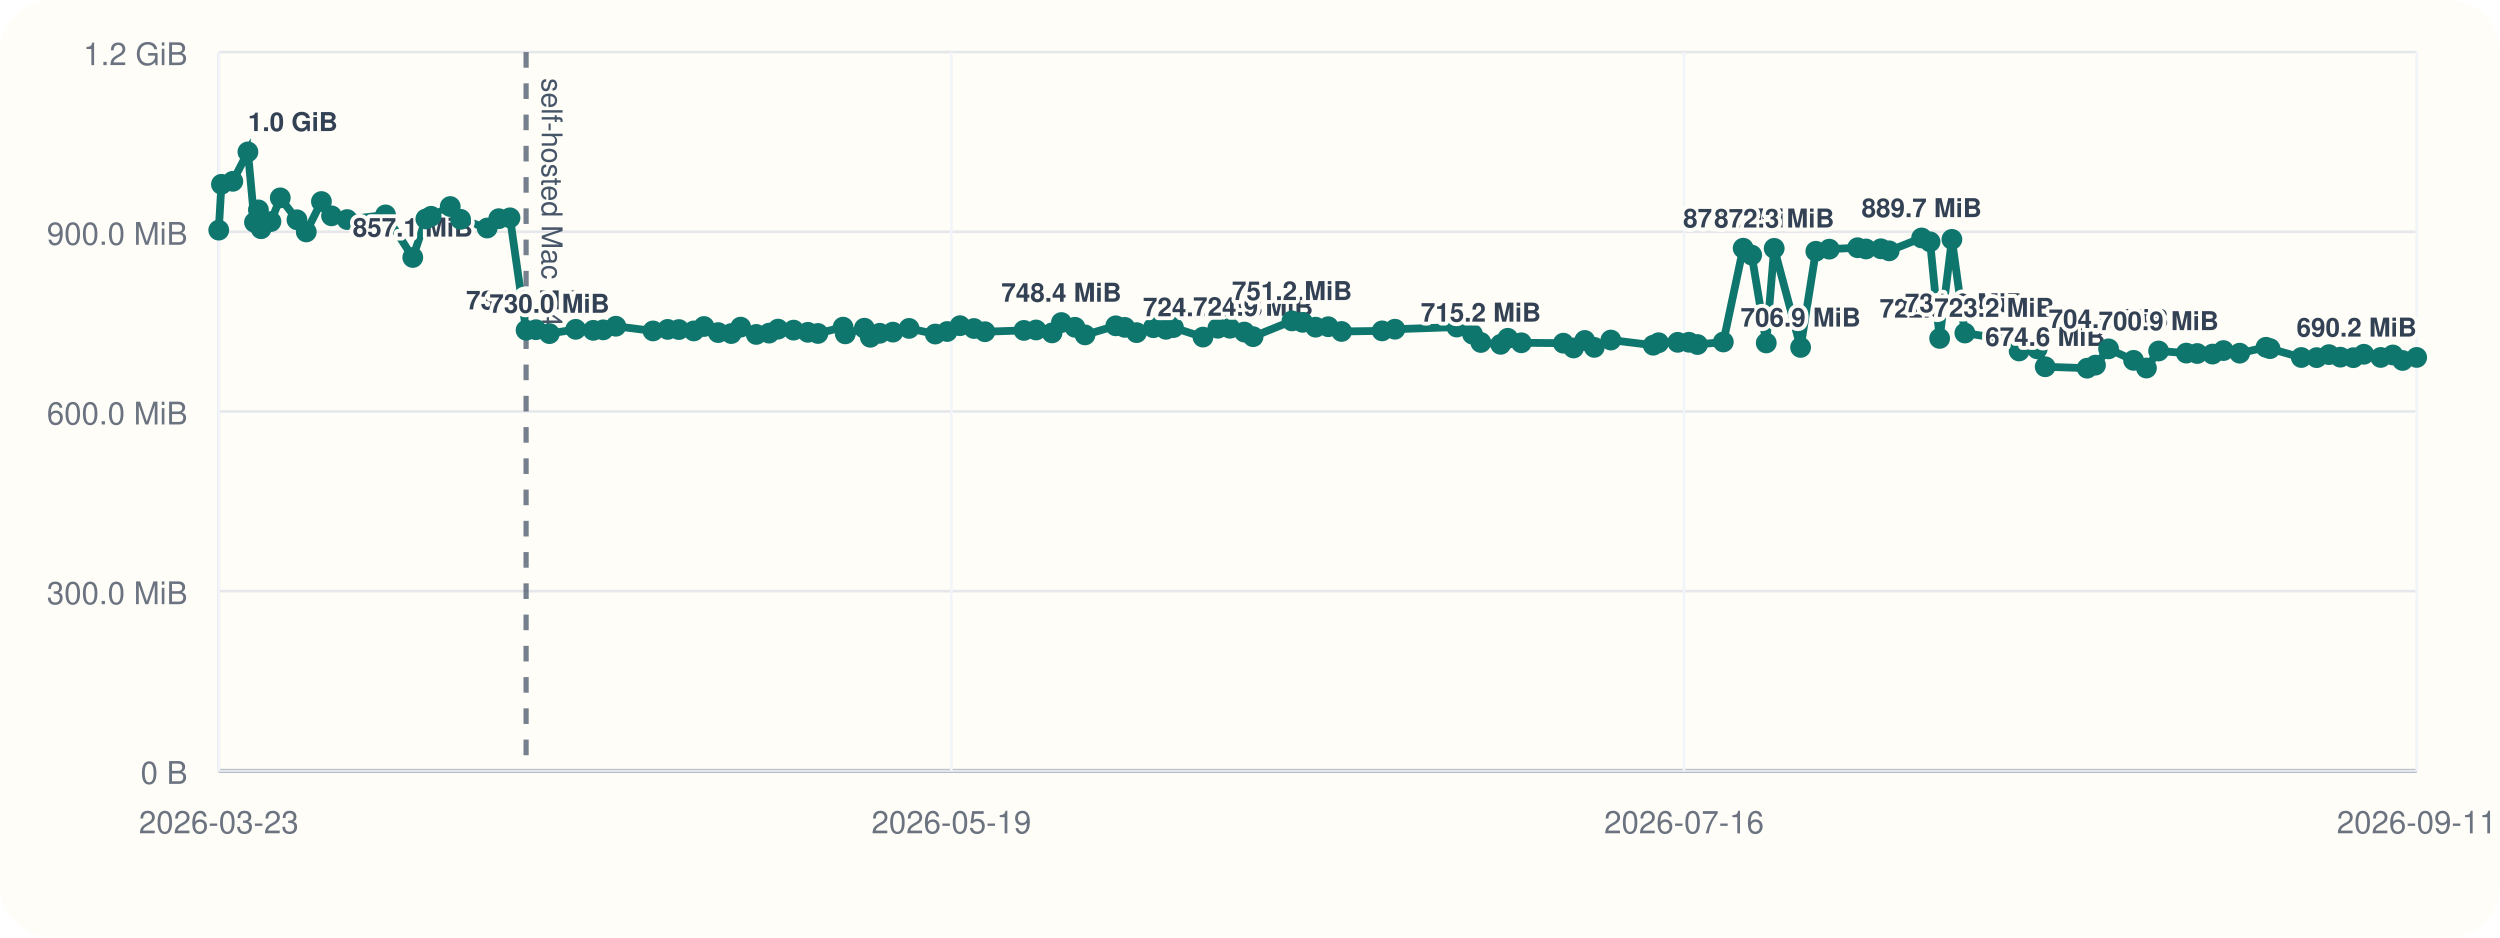
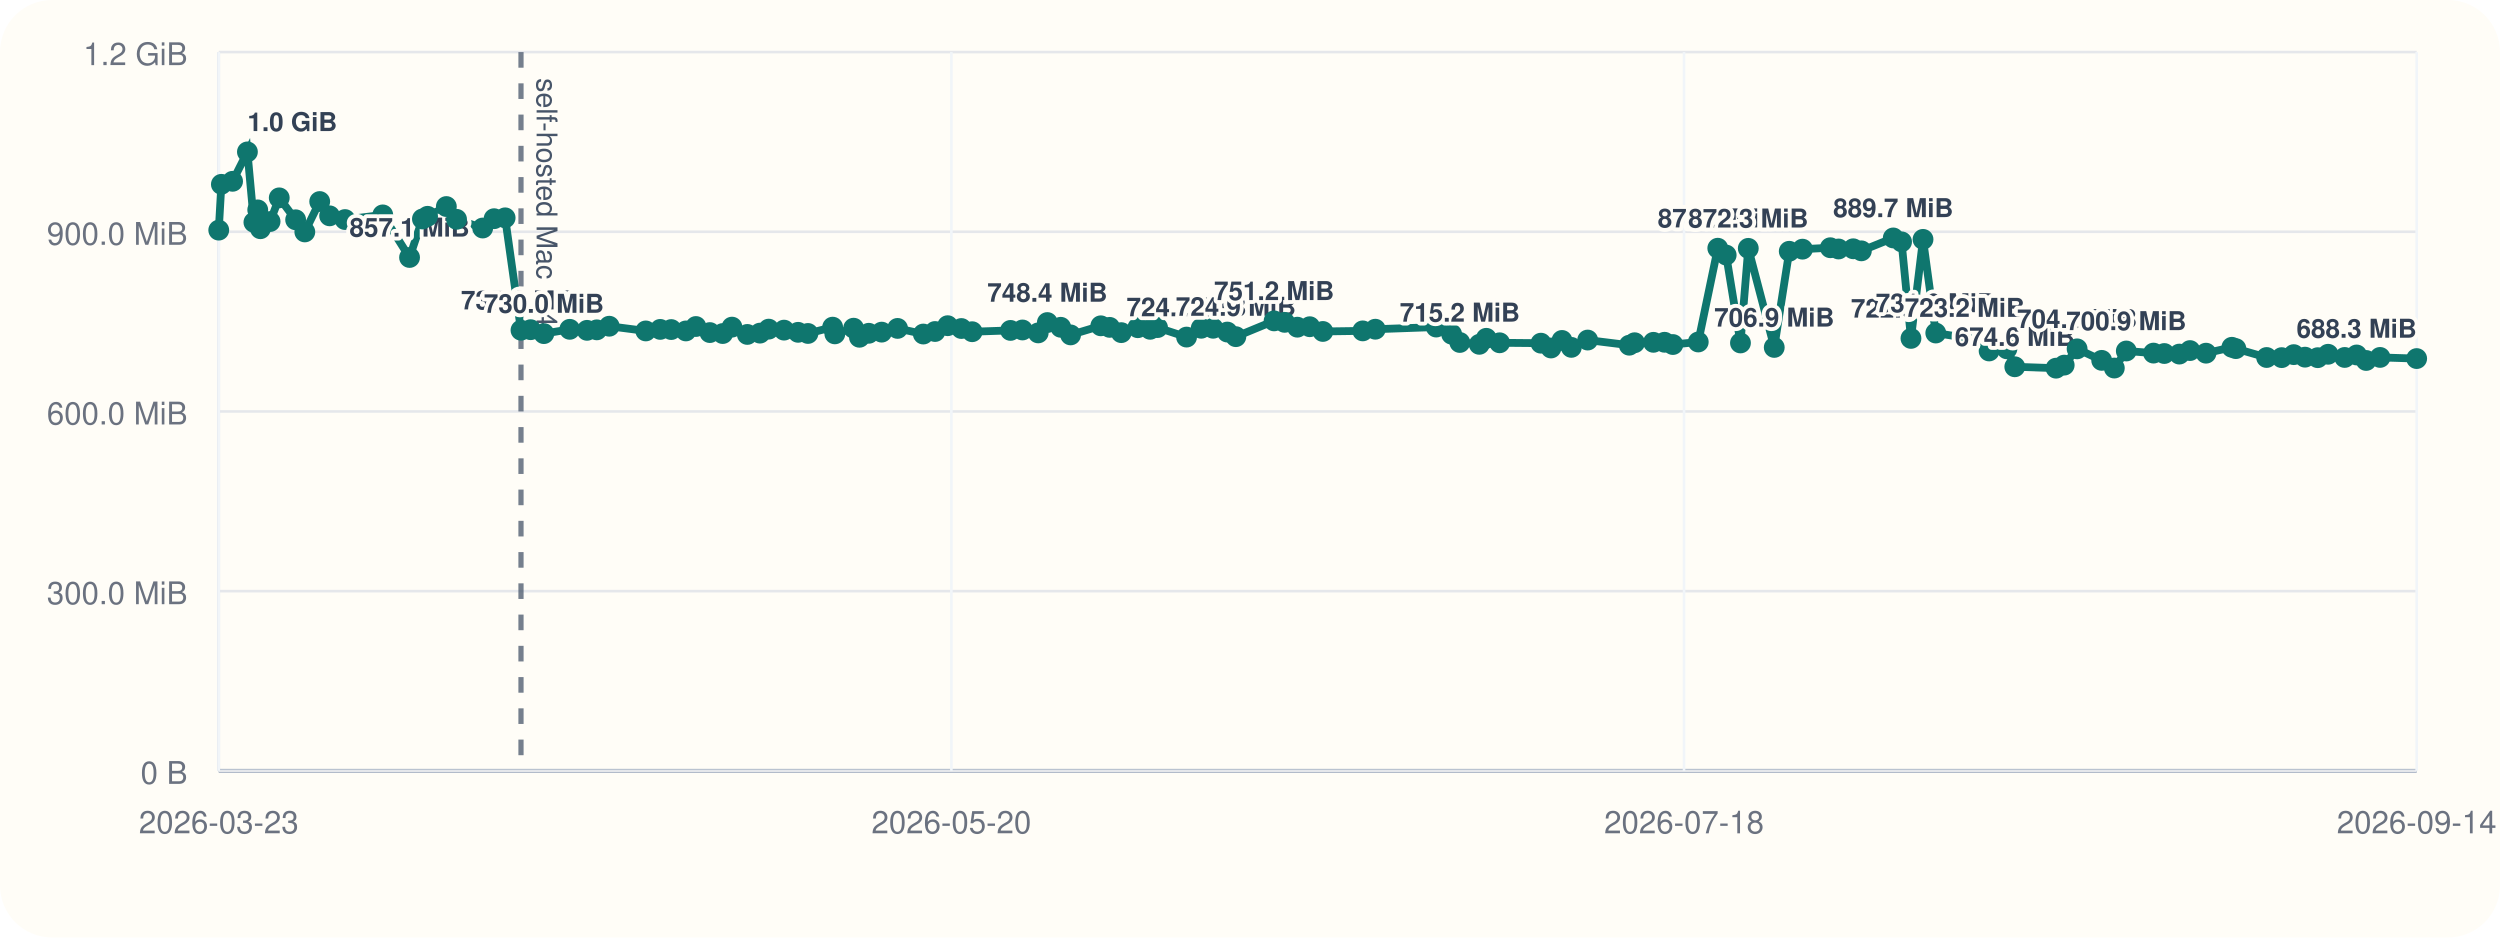
<svg xmlns="http://www.w3.org/2000/svg" viewBox="0 0 960 360">
  <rect width="960" height="360" rx="20" fill="#fffdf7" />
  <line x1="84" y1="296" x2="928" y2="296" stroke="#cbd5e1" stroke-width="1" />
  <line x1="84" y1="20" x2="84" y2="296" stroke="#cbd5e1" stroke-width="1" />
  <line x1="84" y1="296.00" x2="928" y2="296.00" stroke="#94a3b8" stroke-width="1.5" />
  <line x1="84" y1="296.00" x2="928" y2="296.00" stroke="#e5e7eb" stroke-width="1" />
  <text x="72" y="301.00" text-anchor="end" font-size="12" font-family="Helvetica, Arial, sans-serif" fill="#6b7280">0 B</text>
  <line x1="84" y1="227.00" x2="928" y2="227.00" stroke="#e5e7eb" stroke-width="1" />
  <text x="72" y="232.00" text-anchor="end" font-size="12" font-family="Helvetica, Arial, sans-serif" fill="#6b7280">300.0 MiB</text>
  <line x1="84" y1="158.00" x2="928" y2="158.00" stroke="#e5e7eb" stroke-width="1" />
  <text x="72" y="163.00" text-anchor="end" font-size="12" font-family="Helvetica, Arial, sans-serif" fill="#6b7280">600.0 MiB</text>
  <line x1="84" y1="89.00" x2="928" y2="89.00" stroke="#e5e7eb" stroke-width="1" />
  <text x="72" y="94.00" text-anchor="end" font-size="12" font-family="Helvetica, Arial, sans-serif" fill="#6b7280">900.0 MiB</text>
  <line x1="84" y1="20.00" x2="928" y2="20.00" stroke="#e5e7eb" stroke-width="1" />
  <text x="72" y="25.00" text-anchor="end" font-size="12" font-family="Helvetica, Arial, sans-serif" fill="#6b7280">1.2 GiB</text>
  <line x1="84.00" y1="20" x2="84.00" y2="296" stroke="#f1f5f9" stroke-width="1" />
  <text x="84.00" y="320" text-anchor="middle" font-size="12" font-family="Helvetica, Arial, sans-serif" fill="#6b7280">2026-03-23</text>
  <line x1="365.33" y1="20" x2="365.33" y2="296" stroke="#f1f5f9" stroke-width="1" />
-   <text x="365.33" y="320" text-anchor="middle" font-size="12" font-family="Helvetica, Arial, sans-serif" fill="#6b7280">2026-05-19</text>
+   <text x="365.33" y="320" text-anchor="middle" font-size="12" font-family="Helvetica, Arial, sans-serif" fill="#6b7280">2026-05-20</text>
  <line x1="646.67" y1="20" x2="646.67" y2="296" stroke="#f1f5f9" stroke-width="1" />
-   <text x="646.67" y="320" text-anchor="middle" font-size="12" font-family="Helvetica, Arial, sans-serif" fill="#6b7280">2026-07-16</text>
+   <text x="646.67" y="320" text-anchor="middle" font-size="12" font-family="Helvetica, Arial, sans-serif" fill="#6b7280">2026-07-18</text>
  <line x1="928.00" y1="20" x2="928.00" y2="296" stroke="#f1f5f9" stroke-width="1" />
-   <text x="928.00" y="320" text-anchor="middle" font-size="12" font-family="Helvetica, Arial, sans-serif" fill="#6b7280">2026-09-11</text>
-   <line x1="202.02" y1="20" x2="202.02" y2="296" stroke="#475569" stroke-width="2" stroke-dasharray="6 6" opacity="0.75" />
-   <text x="208.02" y="30" transform="rotate(90 208.02 30)" font-size="11" font-family="Helvetica, Arial, sans-serif" fill="#475569">self-hosted Mac M4</text>
-   <polyline fill="none" stroke="#0f766e" stroke-width="3" points="84.00,88.37 85.03,70.78 89.40,69.62 95.20,58.33 97.72,85.36 99.23,80.60 100.27,87.83 104.04,85.07 107.63,75.98 114.04,84.40 117.61,89.06 123.43,77.39 127.31,82.88 133.30,84.31 148.05,82.52 158.51,98.87 163.53,84.08 165.55,83.06 172.89,79.31 176.87,84.22 187.08,87.56 191.52,83.98 195.84,83.65 202.02,126.80 205.80,126.60 210.97,128.11 221.08,126.46 227.81,126.85 231.64,126.66 236.49,125.27 250.76,127.08 256.39,126.49 260.69,126.55 266.42,127.08 270.33,125.38 275.78,127.71 280.80,128.08 284.42,125.62 290.40,128.42 295.35,127.92 298.77,126.39 304.74,126.77 310.24,127.61 314.09,128.05 323.74,125.63 324.59,128.20 331.92,126.03 334.20,129.51 337.84,127.98 342.88,127.54 349.09,126.11 359.14,128.27 363.71,127.30 368.65,125.07 373.99,126.15 378.21,127.38 393.18,126.88 397.86,126.71 404.00,127.83 407.57,123.86 412.79,125.68 416.65,128.60 428.45,125.11 431.91,125.71 436.44,127.73 442.90,125.84 447.72,126.45 450.61,125.79 461.94,129.44 467.65,126.05 472.30,126.05 477.84,127.51 481.19,129.28 496.12,123.22 500.23,123.78 505.20,125.64 510.05,125.46 515.16,127.28 530.73,127.06 535.64,126.42 559.42,125.59 565.45,128.33 568.64,131.51 576.25,132.22 578.99,129.91 584.19,131.63 600.32,131.78 604.24,133.63 608.54,130.73 612.19,133.39 618.57,130.58 634.82,132.56 636.91,131.61 644.25,131.45 648.58,131.43 651.85,132.30 661.76,131.32 669.38,95.32 672.65,97.95 678.24,131.69 681.29,95.37 691.43,133.41 697.29,96.49 702.46,95.68 713.32,95.13 716.54,95.61 722.27,95.53 725.45,96.32 737.90,91.37 741.15,92.87 744.82,129.95 749.53,91.92 754.51,127.88 765.83,129.67 771.33,128.54 775.34,134.77 782.28,133.95 785.36,140.84 801.47,141.38 804.66,140.21 809.70,133.96 819.30,138.38 824.23,141.33 828.91,134.78 839.54,135.59 843.74,135.75 849.62,135.97 853.79,134.62 860.04,135.62 870.14,133.36 871.69,133.87 883.71,137.28 889.59,137.33 894.31,136.18 898.70,137.15 903.67,137.35 907.72,136.04 914.19,137.26 918.86,136.31 922.58,138.42 928.00,137.25" />
+   <text x="928.00" y="320" text-anchor="middle" font-size="12" font-family="Helvetica, Arial, sans-serif" fill="#6b7280">2026-09-14</text>
+   <line x1="200.06" y1="20" x2="200.06" y2="296" stroke="#475569" stroke-width="2" stroke-dasharray="6 6" opacity="0.75" />
+   <text x="206.06" y="30" transform="rotate(90 206.06 30)" font-size="11" font-family="Helvetica, Arial, sans-serif" fill="#475569">self-hosted Mac M4</text>
+   <polyline fill="none" stroke="#0f766e" stroke-width="3" points="84.00,88.37 85.01,70.78 89.31,69.62 95.01,58.33 97.50,85.36 98.97,80.60 100.00,87.83 103.71,85.07 107.23,75.98 113.53,84.40 117.05,89.06 122.77,77.39 126.58,82.88 132.48,84.31 146.98,82.52 157.27,98.87 162.21,84.08 164.19,83.06 171.40,79.31 175.32,84.22 185.36,87.56 189.73,83.98 193.97,83.65 200.06,126.80 203.77,126.60 208.85,128.11 218.79,126.46 225.42,126.85 229.18,126.66 233.95,125.27 247.98,127.08 253.52,126.49 257.75,126.55 263.38,127.08 267.23,125.38 272.59,127.71 277.52,128.08 281.08,125.62 286.97,128.42 291.83,127.92 295.19,126.39 301.07,126.77 306.47,127.61 310.26,128.05 319.74,125.63 320.58,128.20 327.79,126.03 330.03,129.51 333.61,127.98 338.56,127.54 344.67,126.11 354.55,128.27 359.05,127.30 363.91,125.07 369.16,126.15 373.31,127.38 388.03,126.88 392.63,126.71 398.67,127.83 402.18,123.86 407.32,125.68 411.11,128.60 422.71,125.11 426.11,125.71 430.57,127.73 436.92,125.84 441.66,126.45 444.50,125.79 455.64,129.44 461.26,126.05 465.84,126.05 471.28,127.51 474.57,129.28 489.25,123.22 493.29,123.78 498.18,125.64 502.95,125.46 507.98,127.28 523.29,127.06 528.12,126.42 551.50,125.59 557.43,128.33 560.57,131.51 568.05,132.22 570.74,129.91 575.86,131.63 591.72,131.78 595.58,133.63 599.80,130.73 603.39,133.39 609.67,130.58 625.64,132.56 627.70,131.61 634.92,131.45 639.18,131.43 642.39,132.30 652.13,131.32 659.63,95.32 662.85,97.95 668.34,131.69 671.34,95.37 681.31,133.41 687.07,96.49 692.16,95.68 702.84,95.13 706.00,95.61 711.64,95.53 714.77,96.32 727.01,91.37 730.20,92.87 733.81,129.95 738.44,91.92 743.34,127.88 754.48,129.67 759.88,128.54 763.82,134.77 770.65,133.95 773.68,140.84 789.52,141.38 792.65,140.21 797.61,133.96 807.05,138.38 811.90,141.33 816.50,134.78 826.95,135.59 831.09,135.75 836.87,135.97 840.96,134.62 847.11,135.62 857.04,133.36 858.57,133.87 870.39,137.28 876.17,137.33 880.81,136.18 885.13,137.15 890.01,137.35 893.99,136.04 900.36,137.26 904.95,136.31 908.61,138.42 913.94,137.25 928.00,137.69" />
  <circle cx="84.00" cy="88.37" r="4" fill="#0f766e" />
-   <circle cx="85.03" cy="70.78" r="4" fill="#0f766e" />
-   <circle cx="89.40" cy="69.62" r="4" fill="#0f766e" />
-   <circle cx="95.20" cy="58.33" r="4" fill="#0f766e" />
-   <text x="95.20" y="50.33" text-anchor="start" font-size="10" font-family="Helvetica, Arial, sans-serif" font-weight="600" paint-order="stroke" stroke="#fffdf7" stroke-width="3" stroke-linejoin="round" fill="#334155">1.0 GiB</text>
-   <circle cx="97.72" cy="85.36" r="4" fill="#0f766e" />
-   <circle cx="99.23" cy="80.60" r="4" fill="#0f766e" />
-   <circle cx="100.27" cy="87.83" r="4" fill="#0f766e" />
-   <circle cx="104.04" cy="85.07" r="4" fill="#0f766e" />
-   <circle cx="107.63" cy="75.98" r="4" fill="#0f766e" />
-   <circle cx="114.04" cy="84.40" r="4" fill="#0f766e" />
-   <circle cx="117.61" cy="89.06" r="4" fill="#0f766e" />
-   <circle cx="123.43" cy="77.39" r="4" fill="#0f766e" />
-   <circle cx="127.31" cy="82.88" r="4" fill="#0f766e" />
-   <circle cx="133.30" cy="84.31" r="4" fill="#0f766e" />
-   <circle cx="148.05" cy="82.52" r="4" fill="#0f766e" />
-   <circle cx="158.51" cy="98.87" r="4" fill="#0f766e" />
-   <text x="158.51" y="90.87" text-anchor="middle" font-size="10" font-family="Helvetica, Arial, sans-serif" font-weight="600" paint-order="stroke" stroke="#fffdf7" stroke-width="3" stroke-linejoin="round" fill="#334155">857.1 MiB</text>
-   <circle cx="163.53" cy="84.08" r="4" fill="#0f766e" />
-   <circle cx="165.55" cy="83.06" r="4" fill="#0f766e" />
-   <circle cx="172.89" cy="79.31" r="4" fill="#0f766e" />
-   <circle cx="176.87" cy="84.22" r="4" fill="#0f766e" />
-   <circle cx="187.08" cy="87.56" r="4" fill="#0f766e" />
-   <circle cx="191.52" cy="83.98" r="4" fill="#0f766e" />
-   <circle cx="195.84" cy="83.65" r="4" fill="#0f766e" />
-   <circle cx="202.02" cy="126.80" r="4" fill="#0f766e" />
-   <text x="202.02" y="118.80" text-anchor="middle" font-size="10" font-family="Helvetica, Arial, sans-serif" font-weight="600" paint-order="stroke" stroke="#fffdf7" stroke-width="3" stroke-linejoin="round" fill="#334155">735.6 MiB</text>
-   <circle cx="205.80" cy="126.60" r="4" fill="#0f766e" />
-   <circle cx="210.97" cy="128.11" r="4" fill="#0f766e" />
-   <text x="210.97" y="120.11" text-anchor="middle" font-size="10" font-family="Helvetica, Arial, sans-serif" font-weight="600" paint-order="stroke" stroke="#fffdf7" stroke-width="3" stroke-linejoin="round" fill="#334155">730.0 MiB</text>
-   <circle cx="221.08" cy="126.46" r="4" fill="#0f766e" />
-   <circle cx="227.81" cy="126.85" r="4" fill="#0f766e" />
-   <circle cx="231.64" cy="126.66" r="4" fill="#0f766e" />
-   <circle cx="236.49" cy="125.27" r="4" fill="#0f766e" />
-   <circle cx="250.76" cy="127.08" r="4" fill="#0f766e" />
-   <circle cx="256.39" cy="126.49" r="4" fill="#0f766e" />
-   <circle cx="260.69" cy="126.55" r="4" fill="#0f766e" />
-   <circle cx="266.42" cy="127.08" r="4" fill="#0f766e" />
-   <circle cx="270.33" cy="125.38" r="4" fill="#0f766e" />
-   <circle cx="275.78" cy="127.71" r="4" fill="#0f766e" />
-   <circle cx="280.80" cy="128.08" r="4" fill="#0f766e" />
-   <circle cx="284.42" cy="125.62" r="4" fill="#0f766e" />
-   <circle cx="290.40" cy="128.42" r="4" fill="#0f766e" />
-   <circle cx="295.35" cy="127.92" r="4" fill="#0f766e" />
-   <circle cx="298.77" cy="126.39" r="4" fill="#0f766e" />
-   <circle cx="304.74" cy="126.77" r="4" fill="#0f766e" />
-   <circle cx="310.24" cy="127.61" r="4" fill="#0f766e" />
-   <circle cx="314.09" cy="128.05" r="4" fill="#0f766e" />
-   <circle cx="323.74" cy="125.63" r="4" fill="#0f766e" />
-   <circle cx="324.59" cy="128.20" r="4" fill="#0f766e" />
-   <circle cx="331.92" cy="126.03" r="4" fill="#0f766e" />
-   <circle cx="334.20" cy="129.51" r="4" fill="#0f766e" />
-   <circle cx="337.84" cy="127.98" r="4" fill="#0f766e" />
-   <circle cx="342.88" cy="127.54" r="4" fill="#0f766e" />
-   <circle cx="349.09" cy="126.11" r="4" fill="#0f766e" />
-   <circle cx="359.14" cy="128.27" r="4" fill="#0f766e" />
-   <circle cx="363.71" cy="127.30" r="4" fill="#0f766e" />
-   <circle cx="368.65" cy="125.07" r="4" fill="#0f766e" />
-   <circle cx="373.99" cy="126.15" r="4" fill="#0f766e" />
-   <circle cx="378.21" cy="127.38" r="4" fill="#0f766e" />
-   <circle cx="393.18" cy="126.88" r="4" fill="#0f766e" />
-   <circle cx="397.86" cy="126.71" r="4" fill="#0f766e" />
-   <circle cx="404.00" cy="127.83" r="4" fill="#0f766e" />
-   <circle cx="407.57" cy="123.86" r="4" fill="#0f766e" />
-   <text x="407.57" y="115.86" text-anchor="middle" font-size="10" font-family="Helvetica, Arial, sans-serif" font-weight="600" paint-order="stroke" stroke="#fffdf7" stroke-width="3" stroke-linejoin="round" fill="#334155">748.4 MiB</text>
-   <circle cx="412.79" cy="125.68" r="4" fill="#0f766e" />
-   <circle cx="416.65" cy="128.60" r="4" fill="#0f766e" />
-   <circle cx="428.45" cy="125.11" r="4" fill="#0f766e" />
-   <circle cx="431.91" cy="125.71" r="4" fill="#0f766e" />
-   <circle cx="436.44" cy="127.73" r="4" fill="#0f766e" />
-   <circle cx="442.90" cy="125.84" r="4" fill="#0f766e" />
-   <circle cx="447.72" cy="126.45" r="4" fill="#0f766e" />
-   <circle cx="450.61" cy="125.79" r="4" fill="#0f766e" />
-   <circle cx="461.94" cy="129.44" r="4" fill="#0f766e" />
-   <text x="461.94" y="121.44" text-anchor="middle" font-size="10" font-family="Helvetica, Arial, sans-serif" font-weight="600" paint-order="stroke" stroke="#fffdf7" stroke-width="3" stroke-linejoin="round" fill="#334155">724.2 MiB</text>
-   <circle cx="467.65" cy="126.05" r="4" fill="#0f766e" />
-   <circle cx="472.30" cy="126.05" r="4" fill="#0f766e" />
-   <circle cx="477.84" cy="127.51" r="4" fill="#0f766e" />
-   <circle cx="481.19" cy="129.28" r="4" fill="#0f766e" />
-   <text x="481.19" y="121.28" text-anchor="middle" font-size="10" font-family="Helvetica, Arial, sans-serif" font-weight="600" paint-order="stroke" stroke="#fffdf7" stroke-width="3" stroke-linejoin="round" fill="#334155">724.9 MiB</text>
-   <circle cx="496.12" cy="123.22" r="4" fill="#0f766e" />
-   <text x="496.12" y="115.22" text-anchor="middle" font-size="10" font-family="Helvetica, Arial, sans-serif" font-weight="600" paint-order="stroke" stroke="#fffdf7" stroke-width="3" stroke-linejoin="round" fill="#334155">751.2 MiB</text>
-   <circle cx="500.23" cy="123.78" r="4" fill="#0f766e" />
-   <circle cx="505.20" cy="125.64" r="4" fill="#0f766e" />
-   <circle cx="510.05" cy="125.46" r="4" fill="#0f766e" />
-   <circle cx="515.16" cy="127.28" r="4" fill="#0f766e" />
-   <circle cx="530.73" cy="127.06" r="4" fill="#0f766e" />
-   <circle cx="535.64" cy="126.42" r="4" fill="#0f766e" />
-   <circle cx="559.42" cy="125.59" r="4" fill="#0f766e" />
-   <circle cx="565.45" cy="128.33" r="4" fill="#0f766e" />
-   <circle cx="568.64" cy="131.51" r="4" fill="#0f766e" />
-   <text x="568.64" y="123.51" text-anchor="middle" font-size="10" font-family="Helvetica, Arial, sans-serif" font-weight="600" paint-order="stroke" stroke="#fffdf7" stroke-width="3" stroke-linejoin="round" fill="#334155">715.2 MiB</text>
-   <circle cx="576.25" cy="132.22" r="4" fill="#0f766e" />
-   <circle cx="578.99" cy="129.91" r="4" fill="#0f766e" />
-   <circle cx="584.19" cy="131.63" r="4" fill="#0f766e" />
-   <circle cx="600.32" cy="131.78" r="4" fill="#0f766e" />
-   <circle cx="604.24" cy="133.63" r="4" fill="#0f766e" />
-   <circle cx="608.54" cy="130.73" r="4" fill="#0f766e" />
-   <circle cx="612.19" cy="133.39" r="4" fill="#0f766e" />
-   <circle cx="618.57" cy="130.58" r="4" fill="#0f766e" />
-   <circle cx="634.82" cy="132.56" r="4" fill="#0f766e" />
-   <circle cx="636.91" cy="131.61" r="4" fill="#0f766e" />
-   <circle cx="644.25" cy="131.45" r="4" fill="#0f766e" />
-   <circle cx="648.58" cy="131.43" r="4" fill="#0f766e" />
-   <circle cx="651.85" cy="132.30" r="4" fill="#0f766e" />
-   <circle cx="661.76" cy="131.32" r="4" fill="#0f766e" />
-   <circle cx="669.38" cy="95.32" r="4" fill="#0f766e" />
-   <text x="669.38" y="87.32" text-anchor="middle" font-size="10" font-family="Helvetica, Arial, sans-serif" font-weight="600" paint-order="stroke" stroke="#fffdf7" stroke-width="3" stroke-linejoin="round" fill="#334155">872.5 MiB</text>
-   <circle cx="672.65" cy="97.95" r="4" fill="#0f766e" />
-   <circle cx="678.24" cy="131.69" r="4" fill="#0f766e" />
-   <circle cx="681.29" cy="95.37" r="4" fill="#0f766e" />
-   <text x="681.29" y="87.37" text-anchor="middle" font-size="10" font-family="Helvetica, Arial, sans-serif" font-weight="600" paint-order="stroke" stroke="#fffdf7" stroke-width="3" stroke-linejoin="round" fill="#334155">872.3 MiB</text>
-   <circle cx="691.43" cy="133.41" r="4" fill="#0f766e" />
-   <text x="691.43" y="125.41" text-anchor="middle" font-size="10" font-family="Helvetica, Arial, sans-serif" font-weight="600" paint-order="stroke" stroke="#fffdf7" stroke-width="3" stroke-linejoin="round" fill="#334155">706.9 MiB</text>
-   <circle cx="697.29" cy="96.49" r="4" fill="#0f766e" />
-   <circle cx="702.46" cy="95.68" r="4" fill="#0f766e" />
-   <circle cx="713.32" cy="95.13" r="4" fill="#0f766e" />
-   <circle cx="716.54" cy="95.61" r="4" fill="#0f766e" />
-   <circle cx="722.27" cy="95.53" r="4" fill="#0f766e" />
-   <circle cx="725.45" cy="96.32" r="4" fill="#0f766e" />
-   <circle cx="737.90" cy="91.37" r="4" fill="#0f766e" />
-   <text x="737.90" y="83.37" text-anchor="middle" font-size="10" font-family="Helvetica, Arial, sans-serif" font-weight="600" paint-order="stroke" stroke="#fffdf7" stroke-width="3" stroke-linejoin="round" fill="#334155">889.7 MiB</text>
-   <circle cx="741.15" cy="92.87" r="4" fill="#0f766e" />
-   <circle cx="744.82" cy="129.95" r="4" fill="#0f766e" />
-   <text x="744.82" y="121.95" text-anchor="middle" font-size="10" font-family="Helvetica, Arial, sans-serif" font-weight="600" paint-order="stroke" stroke="#fffdf7" stroke-width="3" stroke-linejoin="round" fill="#334155">722.0 MiB</text>
-   <circle cx="749.53" cy="91.92" r="4" fill="#0f766e" />
-   <circle cx="754.51" cy="127.88" r="4" fill="#0f766e" />
-   <text x="754.51" y="119.88" text-anchor="middle" font-size="10" font-family="Helvetica, Arial, sans-serif" font-weight="600" paint-order="stroke" stroke="#fffdf7" stroke-width="3" stroke-linejoin="round" fill="#334155">731.0 MiB</text>
-   <circle cx="765.83" cy="129.67" r="4" fill="#0f766e" />
-   <text x="765.83" y="121.67" text-anchor="middle" font-size="10" font-family="Helvetica, Arial, sans-serif" font-weight="600" paint-order="stroke" stroke="#fffdf7" stroke-width="3" stroke-linejoin="round" fill="#334155">723.2 MiB</text>
-   <circle cx="771.33" cy="128.54" r="4" fill="#0f766e" />
-   <circle cx="775.34" cy="134.77" r="4" fill="#0f766e" />
-   <circle cx="782.28" cy="133.95" r="4" fill="#0f766e" />
-   <circle cx="785.36" cy="140.84" r="4" fill="#0f766e" />
-   <text x="785.36" y="132.84" text-anchor="middle" font-size="10" font-family="Helvetica, Arial, sans-serif" font-weight="600" paint-order="stroke" stroke="#fffdf7" stroke-width="3" stroke-linejoin="round" fill="#334155">674.6 MiB</text>
-   <circle cx="801.47" cy="141.38" r="4" fill="#0f766e" />
-   <circle cx="804.66" cy="140.21" r="4" fill="#0f766e" />
-   <circle cx="809.70" cy="133.96" r="4" fill="#0f766e" />
-   <text x="809.70" y="125.96" text-anchor="middle" font-size="10" font-family="Helvetica, Arial, sans-serif" font-weight="600" paint-order="stroke" stroke="#fffdf7" stroke-width="3" stroke-linejoin="round" fill="#334155">704.5 MiB</text>
-   <circle cx="819.30" cy="138.38" r="4" fill="#0f766e" />
-   <circle cx="824.23" cy="141.33" r="4" fill="#0f766e" />
-   <circle cx="828.91" cy="134.78" r="4" fill="#0f766e" />
-   <text x="828.91" y="126.78" text-anchor="middle" font-size="10" font-family="Helvetica, Arial, sans-serif" font-weight="600" paint-order="stroke" stroke="#fffdf7" stroke-width="3" stroke-linejoin="round" fill="#334155">700.9 MiB</text>
-   <circle cx="839.54" cy="135.59" r="4" fill="#0f766e" />
-   <circle cx="843.74" cy="135.75" r="4" fill="#0f766e" />
-   <circle cx="849.62" cy="135.97" r="4" fill="#0f766e" />
-   <circle cx="853.79" cy="134.62" r="4" fill="#0f766e" />
-   <circle cx="860.04" cy="135.62" r="4" fill="#0f766e" />
-   <circle cx="870.14" cy="133.36" r="4" fill="#0f766e" />
-   <circle cx="871.69" cy="133.87" r="4" fill="#0f766e" />
-   <circle cx="883.71" cy="137.28" r="4" fill="#0f766e" />
-   <circle cx="889.59" cy="137.33" r="4" fill="#0f766e" />
-   <circle cx="894.31" cy="136.18" r="4" fill="#0f766e" />
-   <circle cx="898.70" cy="137.15" r="4" fill="#0f766e" />
-   <circle cx="903.67" cy="137.35" r="4" fill="#0f766e" />
-   <circle cx="907.72" cy="136.04" r="4" fill="#0f766e" />
-   <circle cx="914.19" cy="137.26" r="4" fill="#0f766e" />
-   <circle cx="918.86" cy="136.31" r="4" fill="#0f766e" />
-   <circle cx="922.58" cy="138.42" r="4" fill="#0f766e" />
-   <circle cx="928.00" cy="137.25" r="4" fill="#0f766e" />
-   <text x="928.00" y="129.25" text-anchor="end" font-size="10" font-family="Helvetica, Arial, sans-serif" font-weight="600" paint-order="stroke" stroke="#fffdf7" stroke-width="3" stroke-linejoin="round" fill="#334155">690.2 MiB</text>
+   <circle cx="85.01" cy="70.78" r="4" fill="#0f766e" />
+   <circle cx="89.31" cy="69.62" r="4" fill="#0f766e" />
+   <circle cx="95.01" cy="58.33" r="4" fill="#0f766e" />
+   <text x="95.01" y="50.33" text-anchor="start" font-size="10" font-family="Helvetica, Arial, sans-serif" font-weight="600" paint-order="stroke" stroke="#fffdf7" stroke-width="3" stroke-linejoin="round" fill="#334155">1.0 GiB</text>
+   <circle cx="97.50" cy="85.36" r="4" fill="#0f766e" />
+   <circle cx="98.97" cy="80.60" r="4" fill="#0f766e" />
+   <circle cx="100.00" cy="87.83" r="4" fill="#0f766e" />
+   <circle cx="103.71" cy="85.07" r="4" fill="#0f766e" />
+   <circle cx="107.23" cy="75.98" r="4" fill="#0f766e" />
+   <circle cx="113.53" cy="84.40" r="4" fill="#0f766e" />
+   <circle cx="117.05" cy="89.06" r="4" fill="#0f766e" />
+   <circle cx="122.77" cy="77.39" r="4" fill="#0f766e" />
+   <circle cx="126.58" cy="82.88" r="4" fill="#0f766e" />
+   <circle cx="132.48" cy="84.31" r="4" fill="#0f766e" />
+   <circle cx="146.98" cy="82.52" r="4" fill="#0f766e" />
+   <circle cx="157.27" cy="98.87" r="4" fill="#0f766e" />
+   <text x="157.27" y="90.87" text-anchor="middle" font-size="10" font-family="Helvetica, Arial, sans-serif" font-weight="600" paint-order="stroke" stroke="#fffdf7" stroke-width="3" stroke-linejoin="round" fill="#334155">857.1 MiB</text>
+   <circle cx="162.21" cy="84.08" r="4" fill="#0f766e" />
+   <circle cx="164.19" cy="83.06" r="4" fill="#0f766e" />
+   <circle cx="171.40" cy="79.31" r="4" fill="#0f766e" />
+   <circle cx="175.32" cy="84.22" r="4" fill="#0f766e" />
+   <circle cx="185.36" cy="87.56" r="4" fill="#0f766e" />
+   <circle cx="189.73" cy="83.98" r="4" fill="#0f766e" />
+   <circle cx="193.97" cy="83.65" r="4" fill="#0f766e" />
+   <circle cx="200.06" cy="126.80" r="4" fill="#0f766e" />
+   <text x="200.06" y="118.80" text-anchor="middle" font-size="10" font-family="Helvetica, Arial, sans-serif" font-weight="600" paint-order="stroke" stroke="#fffdf7" stroke-width="3" stroke-linejoin="round" fill="#334155">735.6 MiB</text>
+   <circle cx="203.77" cy="126.60" r="4" fill="#0f766e" />
+   <circle cx="208.85" cy="128.11" r="4" fill="#0f766e" />
+   <text x="208.85" y="120.11" text-anchor="middle" font-size="10" font-family="Helvetica, Arial, sans-serif" font-weight="600" paint-order="stroke" stroke="#fffdf7" stroke-width="3" stroke-linejoin="round" fill="#334155">730.0 MiB</text>
+   <circle cx="218.79" cy="126.46" r="4" fill="#0f766e" />
+   <circle cx="225.42" cy="126.85" r="4" fill="#0f766e" />
+   <circle cx="229.18" cy="126.66" r="4" fill="#0f766e" />
+   <circle cx="233.95" cy="125.27" r="4" fill="#0f766e" />
+   <circle cx="247.98" cy="127.08" r="4" fill="#0f766e" />
+   <circle cx="253.52" cy="126.49" r="4" fill="#0f766e" />
+   <circle cx="257.75" cy="126.55" r="4" fill="#0f766e" />
+   <circle cx="263.38" cy="127.08" r="4" fill="#0f766e" />
+   <circle cx="267.23" cy="125.38" r="4" fill="#0f766e" />
+   <circle cx="272.59" cy="127.71" r="4" fill="#0f766e" />
+   <circle cx="277.52" cy="128.08" r="4" fill="#0f766e" />
+   <circle cx="281.08" cy="125.62" r="4" fill="#0f766e" />
+   <circle cx="286.97" cy="128.42" r="4" fill="#0f766e" />
+   <circle cx="291.83" cy="127.92" r="4" fill="#0f766e" />
+   <circle cx="295.19" cy="126.39" r="4" fill="#0f766e" />
+   <circle cx="301.07" cy="126.77" r="4" fill="#0f766e" />
+   <circle cx="306.47" cy="127.61" r="4" fill="#0f766e" />
+   <circle cx="310.26" cy="128.05" r="4" fill="#0f766e" />
+   <circle cx="319.74" cy="125.63" r="4" fill="#0f766e" />
+   <circle cx="320.58" cy="128.20" r="4" fill="#0f766e" />
+   <circle cx="327.79" cy="126.03" r="4" fill="#0f766e" />
+   <circle cx="330.03" cy="129.51" r="4" fill="#0f766e" />
+   <circle cx="333.61" cy="127.98" r="4" fill="#0f766e" />
+   <circle cx="338.56" cy="127.54" r="4" fill="#0f766e" />
+   <circle cx="344.67" cy="126.11" r="4" fill="#0f766e" />
+   <circle cx="354.55" cy="128.27" r="4" fill="#0f766e" />
+   <circle cx="359.05" cy="127.30" r="4" fill="#0f766e" />
+   <circle cx="363.91" cy="125.07" r="4" fill="#0f766e" />
+   <circle cx="369.16" cy="126.15" r="4" fill="#0f766e" />
+   <circle cx="373.31" cy="127.38" r="4" fill="#0f766e" />
+   <circle cx="388.03" cy="126.88" r="4" fill="#0f766e" />
+   <circle cx="392.63" cy="126.71" r="4" fill="#0f766e" />
+   <circle cx="398.67" cy="127.83" r="4" fill="#0f766e" />
+   <circle cx="402.18" cy="123.86" r="4" fill="#0f766e" />
+   <text x="402.18" y="115.86" text-anchor="middle" font-size="10" font-family="Helvetica, Arial, sans-serif" font-weight="600" paint-order="stroke" stroke="#fffdf7" stroke-width="3" stroke-linejoin="round" fill="#334155">748.4 MiB</text>
+   <circle cx="407.32" cy="125.68" r="4" fill="#0f766e" />
+   <circle cx="411.11" cy="128.60" r="4" fill="#0f766e" />
+   <circle cx="422.71" cy="125.11" r="4" fill="#0f766e" />
+   <circle cx="426.11" cy="125.71" r="4" fill="#0f766e" />
+   <circle cx="430.57" cy="127.73" r="4" fill="#0f766e" />
+   <circle cx="436.92" cy="125.84" r="4" fill="#0f766e" />
+   <circle cx="441.66" cy="126.45" r="4" fill="#0f766e" />
+   <circle cx="444.50" cy="125.79" r="4" fill="#0f766e" />
+   <circle cx="455.64" cy="129.44" r="4" fill="#0f766e" />
+   <text x="455.64" y="121.44" text-anchor="middle" font-size="10" font-family="Helvetica, Arial, sans-serif" font-weight="600" paint-order="stroke" stroke="#fffdf7" stroke-width="3" stroke-linejoin="round" fill="#334155">724.2 MiB</text>
+   <circle cx="461.26" cy="126.05" r="4" fill="#0f766e" />
+   <circle cx="465.84" cy="126.05" r="4" fill="#0f766e" />
+   <circle cx="471.28" cy="127.51" r="4" fill="#0f766e" />
+   <circle cx="474.57" cy="129.28" r="4" fill="#0f766e" />
+   <text x="474.57" y="121.28" text-anchor="middle" font-size="10" font-family="Helvetica, Arial, sans-serif" font-weight="600" paint-order="stroke" stroke="#fffdf7" stroke-width="3" stroke-linejoin="round" fill="#334155">724.9 MiB</text>
+   <circle cx="489.25" cy="123.22" r="4" fill="#0f766e" />
+   <text x="489.25" y="115.22" text-anchor="middle" font-size="10" font-family="Helvetica, Arial, sans-serif" font-weight="600" paint-order="stroke" stroke="#fffdf7" stroke-width="3" stroke-linejoin="round" fill="#334155">751.2 MiB</text>
+   <circle cx="493.29" cy="123.78" r="4" fill="#0f766e" />
+   <circle cx="498.18" cy="125.64" r="4" fill="#0f766e" />
+   <circle cx="502.95" cy="125.46" r="4" fill="#0f766e" />
+   <circle cx="507.98" cy="127.28" r="4" fill="#0f766e" />
+   <circle cx="523.29" cy="127.06" r="4" fill="#0f766e" />
+   <circle cx="528.12" cy="126.42" r="4" fill="#0f766e" />
+   <circle cx="551.50" cy="125.59" r="4" fill="#0f766e" />
+   <circle cx="557.43" cy="128.33" r="4" fill="#0f766e" />
+   <circle cx="560.57" cy="131.51" r="4" fill="#0f766e" />
+   <text x="560.57" y="123.51" text-anchor="middle" font-size="10" font-family="Helvetica, Arial, sans-serif" font-weight="600" paint-order="stroke" stroke="#fffdf7" stroke-width="3" stroke-linejoin="round" fill="#334155">715.2 MiB</text>
+   <circle cx="568.05" cy="132.22" r="4" fill="#0f766e" />
+   <circle cx="570.74" cy="129.91" r="4" fill="#0f766e" />
+   <circle cx="575.86" cy="131.63" r="4" fill="#0f766e" />
+   <circle cx="591.72" cy="131.78" r="4" fill="#0f766e" />
+   <circle cx="595.58" cy="133.63" r="4" fill="#0f766e" />
+   <circle cx="599.80" cy="130.73" r="4" fill="#0f766e" />
+   <circle cx="603.39" cy="133.39" r="4" fill="#0f766e" />
+   <circle cx="609.67" cy="130.58" r="4" fill="#0f766e" />
+   <circle cx="625.64" cy="132.56" r="4" fill="#0f766e" />
+   <circle cx="627.70" cy="131.61" r="4" fill="#0f766e" />
+   <circle cx="634.92" cy="131.45" r="4" fill="#0f766e" />
+   <circle cx="639.18" cy="131.43" r="4" fill="#0f766e" />
+   <circle cx="642.39" cy="132.30" r="4" fill="#0f766e" />
+   <circle cx="652.13" cy="131.32" r="4" fill="#0f766e" />
+   <circle cx="659.63" cy="95.32" r="4" fill="#0f766e" />
+   <text x="659.63" y="87.32" text-anchor="middle" font-size="10" font-family="Helvetica, Arial, sans-serif" font-weight="600" paint-order="stroke" stroke="#fffdf7" stroke-width="3" stroke-linejoin="round" fill="#334155">872.5 MiB</text>
+   <circle cx="662.85" cy="97.95" r="4" fill="#0f766e" />
+   <circle cx="668.34" cy="131.69" r="4" fill="#0f766e" />
+   <circle cx="671.34" cy="95.37" r="4" fill="#0f766e" />
+   <text x="671.34" y="87.37" text-anchor="middle" font-size="10" font-family="Helvetica, Arial, sans-serif" font-weight="600" paint-order="stroke" stroke="#fffdf7" stroke-width="3" stroke-linejoin="round" fill="#334155">872.3 MiB</text>
+   <circle cx="681.31" cy="133.41" r="4" fill="#0f766e" />
+   <text x="681.31" y="125.41" text-anchor="middle" font-size="10" font-family="Helvetica, Arial, sans-serif" font-weight="600" paint-order="stroke" stroke="#fffdf7" stroke-width="3" stroke-linejoin="round" fill="#334155">706.9 MiB</text>
+   <circle cx="687.07" cy="96.49" r="4" fill="#0f766e" />
+   <circle cx="692.16" cy="95.68" r="4" fill="#0f766e" />
+   <circle cx="702.84" cy="95.13" r="4" fill="#0f766e" />
+   <circle cx="706.00" cy="95.61" r="4" fill="#0f766e" />
+   <circle cx="711.64" cy="95.53" r="4" fill="#0f766e" />
+   <circle cx="714.77" cy="96.32" r="4" fill="#0f766e" />
+   <circle cx="727.01" cy="91.37" r="4" fill="#0f766e" />
+   <text x="727.01" y="83.37" text-anchor="middle" font-size="10" font-family="Helvetica, Arial, sans-serif" font-weight="600" paint-order="stroke" stroke="#fffdf7" stroke-width="3" stroke-linejoin="round" fill="#334155">889.7 MiB</text>
+   <circle cx="730.20" cy="92.87" r="4" fill="#0f766e" />
+   <circle cx="733.81" cy="129.95" r="4" fill="#0f766e" />
+   <text x="733.81" y="121.95" text-anchor="middle" font-size="10" font-family="Helvetica, Arial, sans-serif" font-weight="600" paint-order="stroke" stroke="#fffdf7" stroke-width="3" stroke-linejoin="round" fill="#334155">722.0 MiB</text>
+   <circle cx="738.44" cy="91.92" r="4" fill="#0f766e" />
+   <circle cx="743.34" cy="127.88" r="4" fill="#0f766e" />
+   <text x="743.34" y="119.88" text-anchor="middle" font-size="10" font-family="Helvetica, Arial, sans-serif" font-weight="600" paint-order="stroke" stroke="#fffdf7" stroke-width="3" stroke-linejoin="round" fill="#334155">731.0 MiB</text>
+   <circle cx="754.48" cy="129.67" r="4" fill="#0f766e" />
+   <text x="754.48" y="121.67" text-anchor="middle" font-size="10" font-family="Helvetica, Arial, sans-serif" font-weight="600" paint-order="stroke" stroke="#fffdf7" stroke-width="3" stroke-linejoin="round" fill="#334155">723.2 MiB</text>
+   <circle cx="759.88" cy="128.54" r="4" fill="#0f766e" />
+   <circle cx="763.82" cy="134.77" r="4" fill="#0f766e" />
+   <circle cx="770.65" cy="133.95" r="4" fill="#0f766e" />
+   <circle cx="773.68" cy="140.84" r="4" fill="#0f766e" />
+   <text x="773.68" y="132.84" text-anchor="middle" font-size="10" font-family="Helvetica, Arial, sans-serif" font-weight="600" paint-order="stroke" stroke="#fffdf7" stroke-width="3" stroke-linejoin="round" fill="#334155">674.6 MiB</text>
+   <circle cx="789.52" cy="141.38" r="4" fill="#0f766e" />
+   <circle cx="792.65" cy="140.21" r="4" fill="#0f766e" />
+   <circle cx="797.61" cy="133.96" r="4" fill="#0f766e" />
+   <text x="797.61" y="125.96" text-anchor="middle" font-size="10" font-family="Helvetica, Arial, sans-serif" font-weight="600" paint-order="stroke" stroke="#fffdf7" stroke-width="3" stroke-linejoin="round" fill="#334155">704.5 MiB</text>
+   <circle cx="807.05" cy="138.38" r="4" fill="#0f766e" />
+   <circle cx="811.90" cy="141.33" r="4" fill="#0f766e" />
+   <circle cx="816.50" cy="134.78" r="4" fill="#0f766e" />
+   <text x="816.50" y="126.78" text-anchor="middle" font-size="10" font-family="Helvetica, Arial, sans-serif" font-weight="600" paint-order="stroke" stroke="#fffdf7" stroke-width="3" stroke-linejoin="round" fill="#334155">700.9 MiB</text>
+   <circle cx="826.95" cy="135.59" r="4" fill="#0f766e" />
+   <circle cx="831.09" cy="135.75" r="4" fill="#0f766e" />
+   <circle cx="836.87" cy="135.97" r="4" fill="#0f766e" />
+   <circle cx="840.96" cy="134.62" r="4" fill="#0f766e" />
+   <circle cx="847.11" cy="135.62" r="4" fill="#0f766e" />
+   <circle cx="857.04" cy="133.36" r="4" fill="#0f766e" />
+   <circle cx="858.57" cy="133.87" r="4" fill="#0f766e" />
+   <circle cx="870.39" cy="137.28" r="4" fill="#0f766e" />
+   <circle cx="876.17" cy="137.33" r="4" fill="#0f766e" />
+   <circle cx="880.81" cy="136.18" r="4" fill="#0f766e" />
+   <circle cx="885.13" cy="137.15" r="4" fill="#0f766e" />
+   <circle cx="890.01" cy="137.35" r="4" fill="#0f766e" />
+   <circle cx="893.99" cy="136.04" r="4" fill="#0f766e" />
+   <circle cx="900.36" cy="137.26" r="4" fill="#0f766e" />
+   <circle cx="904.95" cy="136.31" r="4" fill="#0f766e" />
+   <circle cx="908.61" cy="138.42" r="4" fill="#0f766e" />
+   <circle cx="913.94" cy="137.25" r="4" fill="#0f766e" />
+   <circle cx="928.00" cy="137.69" r="4" fill="#0f766e" />
+   <text x="928.00" y="129.69" text-anchor="end" font-size="10" font-family="Helvetica, Arial, sans-serif" font-weight="600" paint-order="stroke" stroke="#fffdf7" stroke-width="3" stroke-linejoin="round" fill="#334155">688.3 MiB</text>
</svg>
